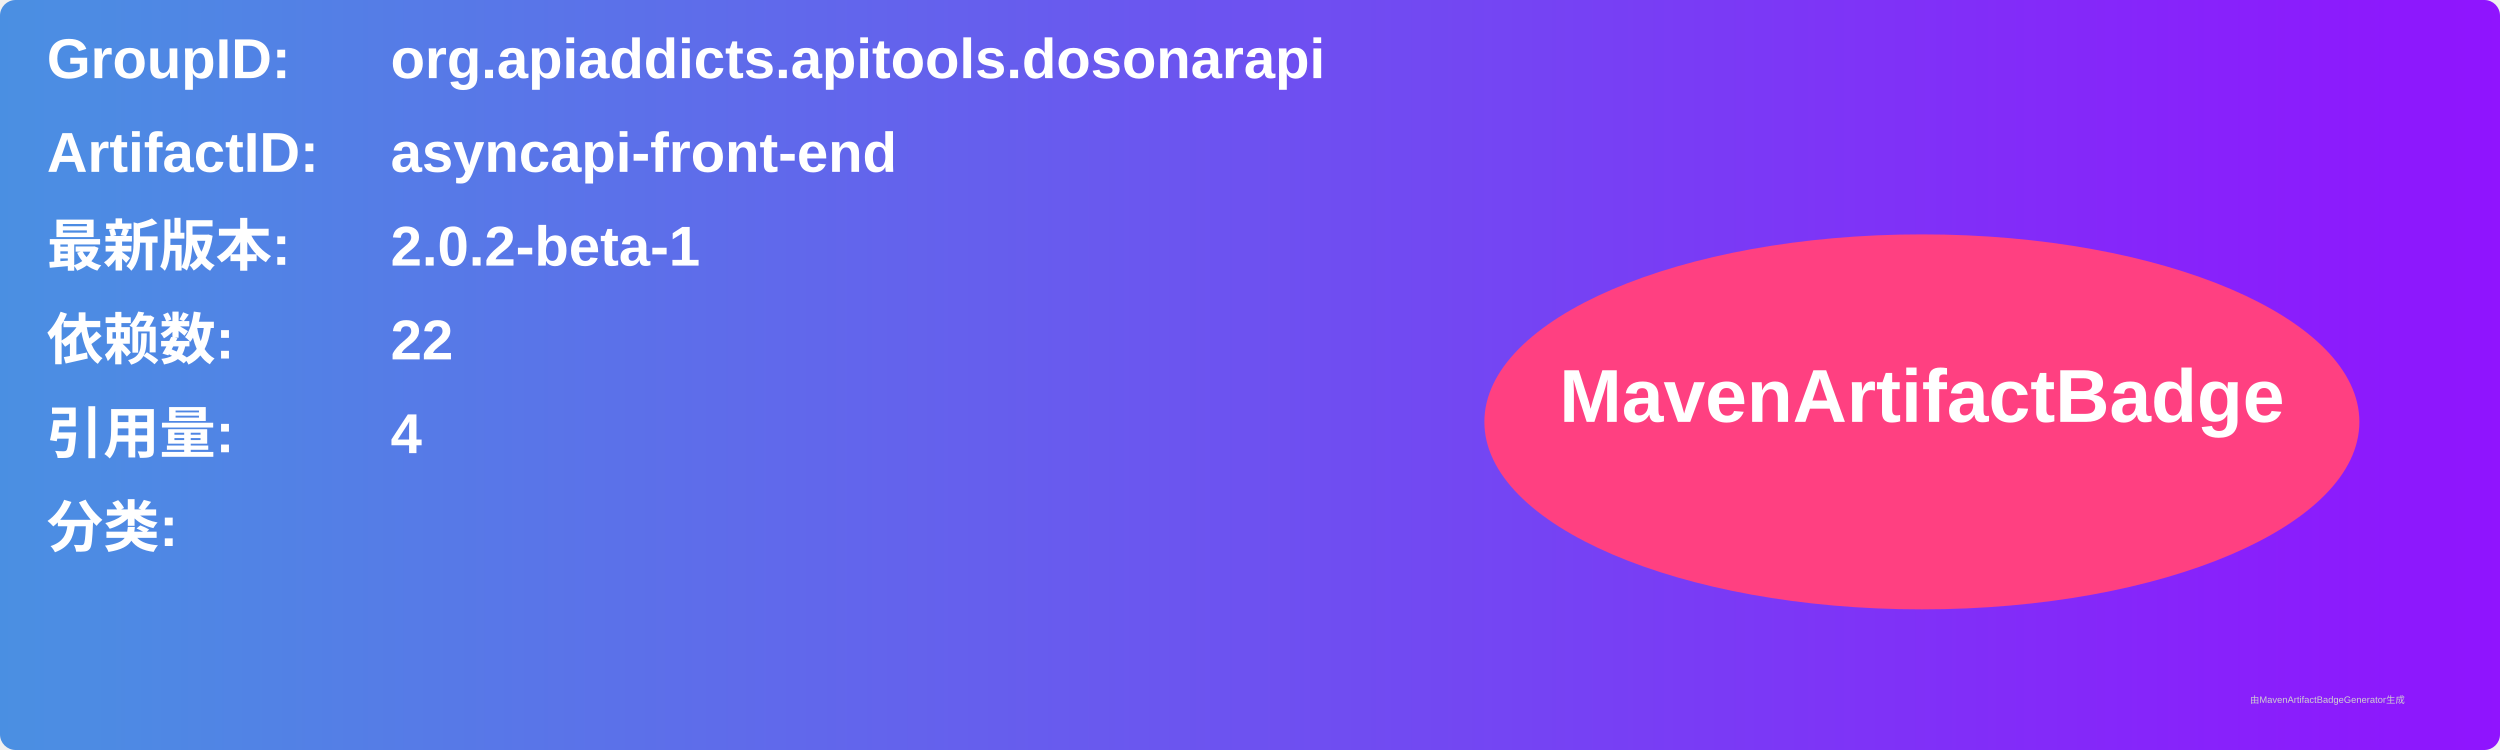
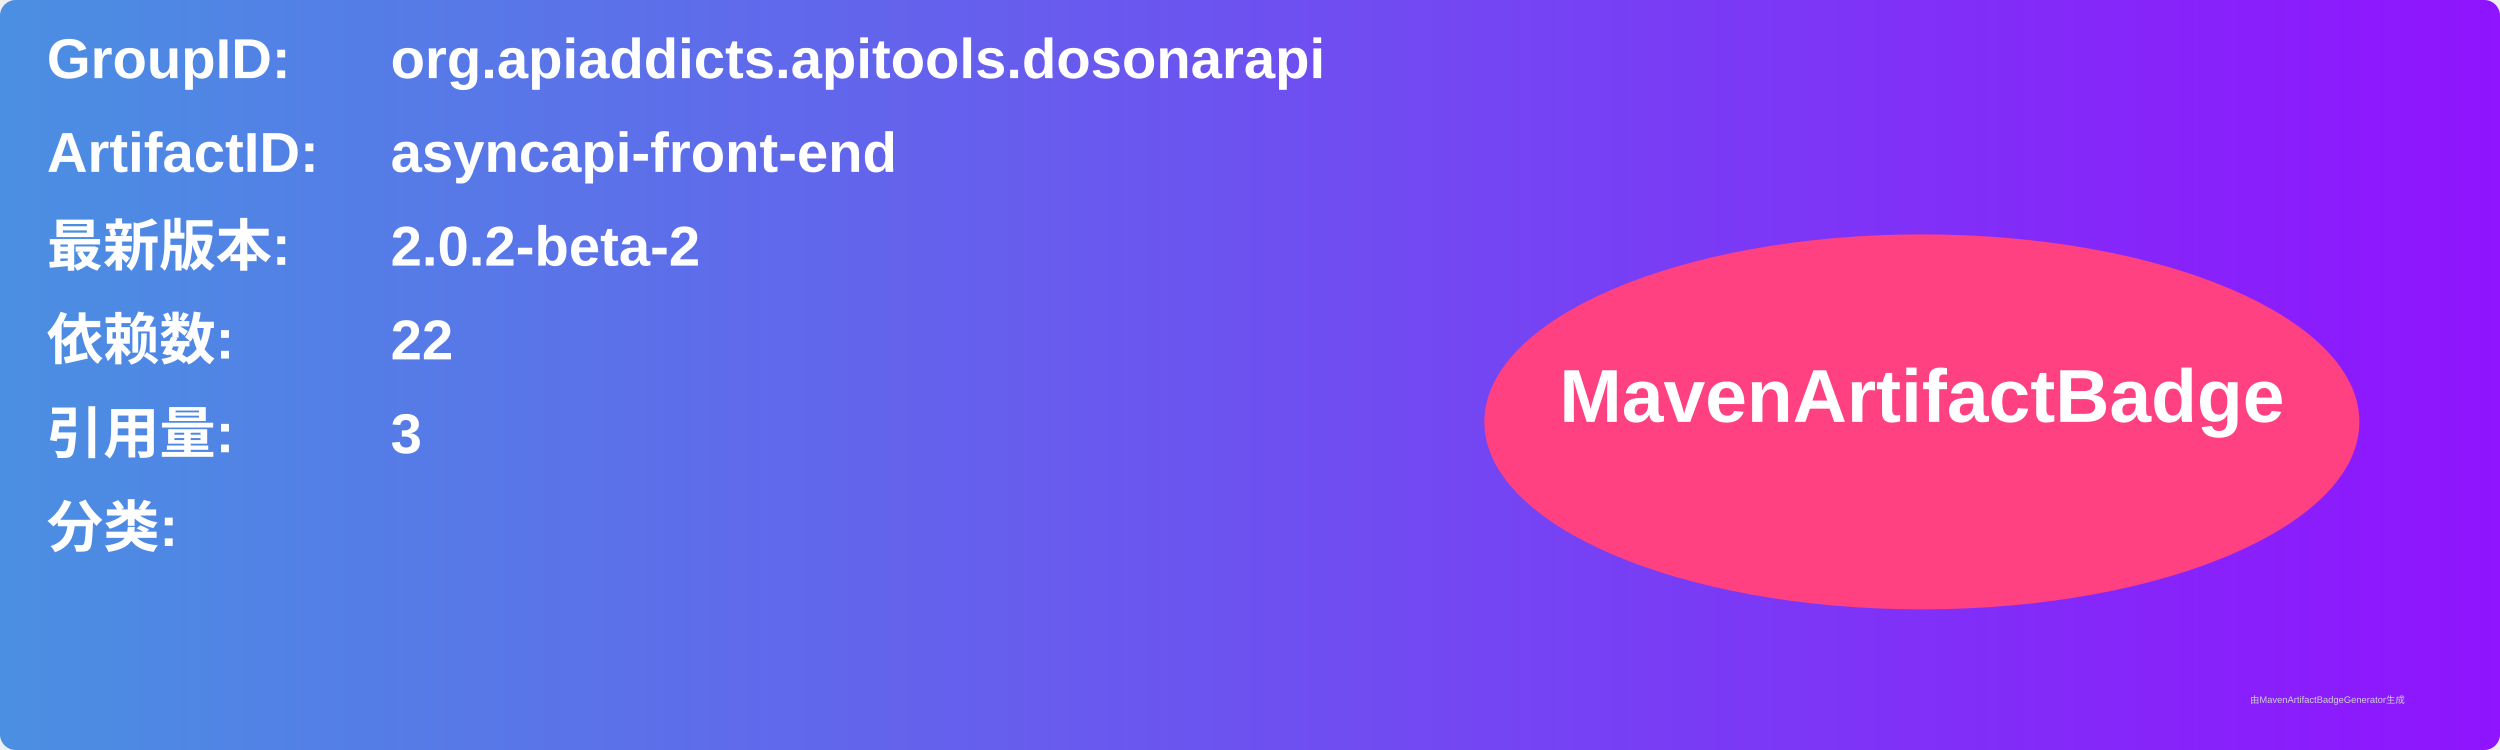
<svg xmlns="http://www.w3.org/2000/svg" width="800" height="240" viewBox="0 0 800 240">
  <linearGradient id="grad" x1="0%" y1="0%" x2="100%" y2="0%">
    <stop offset="0%" stop-color="#4a90e2" />
    <stop offset="100%" stop-color="#9013fe" />
  </linearGradient>
  <rect width="100%" height="100%" rx="5" ry="5" fill="url(#grad)" />
  <g transform="translate(15, 15)">
    <text x="0" y="10" font-family="Arial" font-size="18" fill="white" font-weight="bold" width="260">GroupID:</text>
    <text x="110" y="10" font-family="Arial" font-size="18" fill="white" font-weight="bold" width="460">org.apiaddicts.apitools.dosonarapi</text>
    <text x="0" y="40" font-family="Arial" font-size="18" fill="white" font-weight="bold" width="260">ArtifactID:</text>
    <text x="110" y="40" font-family="Arial" font-size="18" fill="white" font-weight="bold" width="460">asyncapi-front-end</text>
    <text x="0" y="70" font-family="Arial" font-size="18" fill="white" font-weight="bold">最新版本:</text>
    <text x="110" y="70" font-family="Arial" font-size="18" fill="white" font-weight="bold">
-       <tspan font-weight="bold">2.0.2-beta-1</tspan>
+       <tspan font-weight="bold">2.0.2-beta-2</tspan>
    </text>
    <text x="0" y="100" font-family="Arial" font-size="18" fill="white" font-weight="bold">依赖数: </text>
    <text x="110" y="100" font-family="Arial" font-size="18" fill="white">
      <tspan font-weight="bold">22</tspan>
    </text>
    <text x="0" y="130" font-family="Arial" font-size="18" fill="white" font-weight="bold">引用量: </text>
    <text x="110" y="130" font-family="Arial" font-size="18" fill="white">
-       <tspan font-weight="bold">4</tspan>
+       <tspan font-weight="bold">3</tspan>
    </text>
    <text x="0" y="160" font-family="Arial" font-size="18" fill="white" font-weight="bold">分类:</text>
    <text x="10" y="190" font-family="Arial" font-size="10" fill="white">
      <tspan font-weight="bold" />
    </text>
    <ellipse cx="600" cy="120" rx="140" ry="60" fill="#ff4081" />
    <text x="600" y="120" text-anchor="middle" font-family="Arial" font-size="24" fill="white" font-weight="bold">MavenArtifactBadge</text>
  </g>
  <text x="720" y="225" font-family="Arial" font-size="3" fill="#d0d0d0">由MavenArtifactBadgeGenerator生成</text>
</svg>
